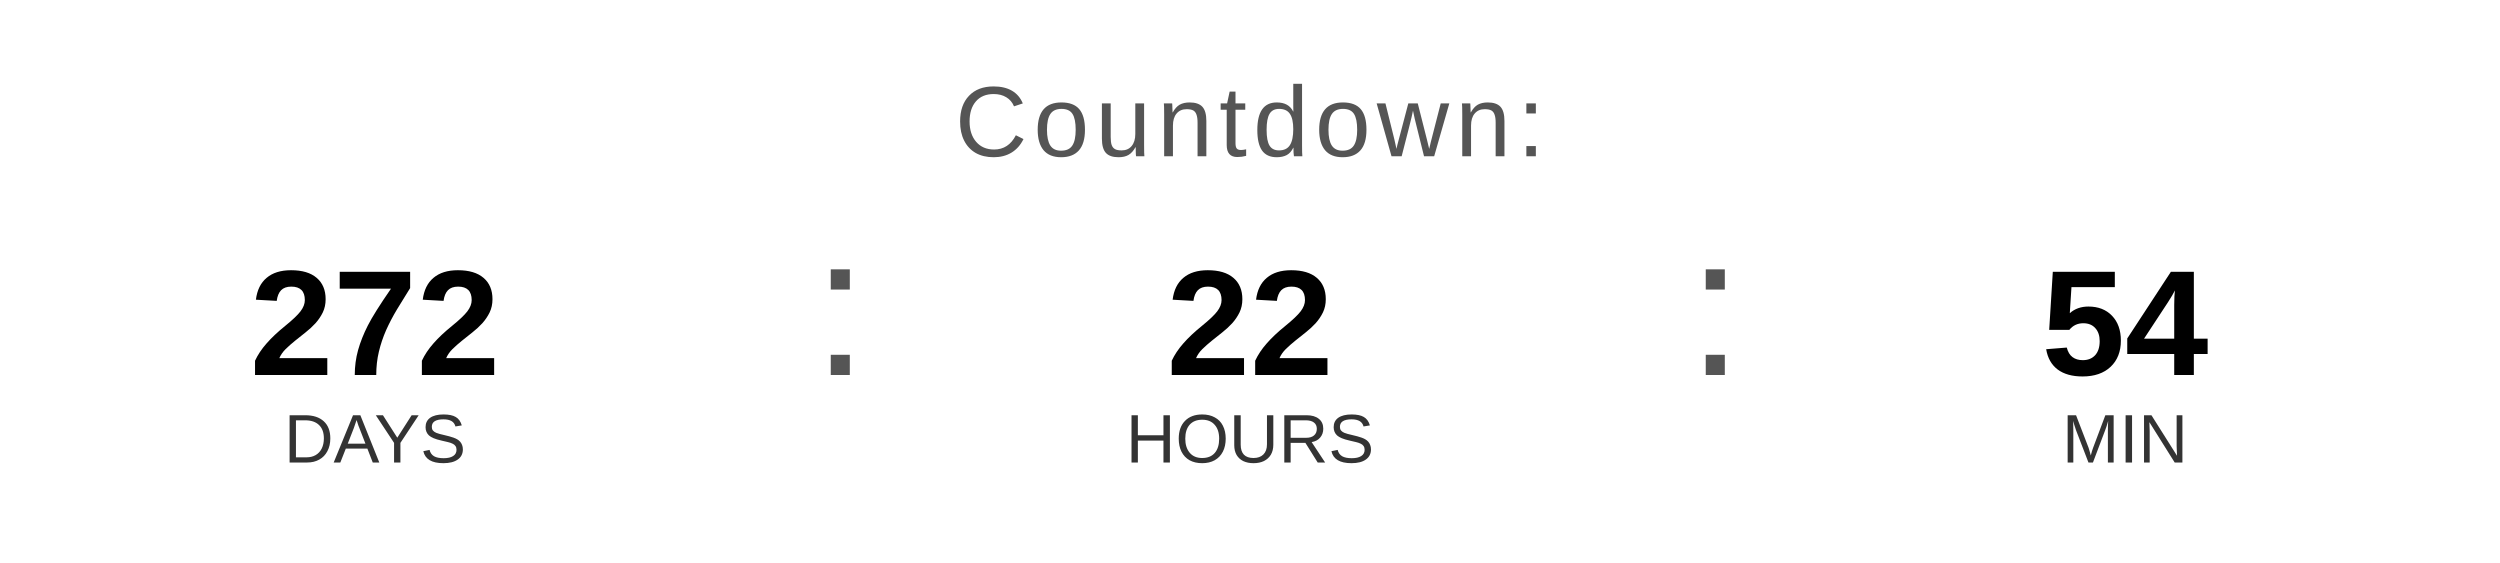
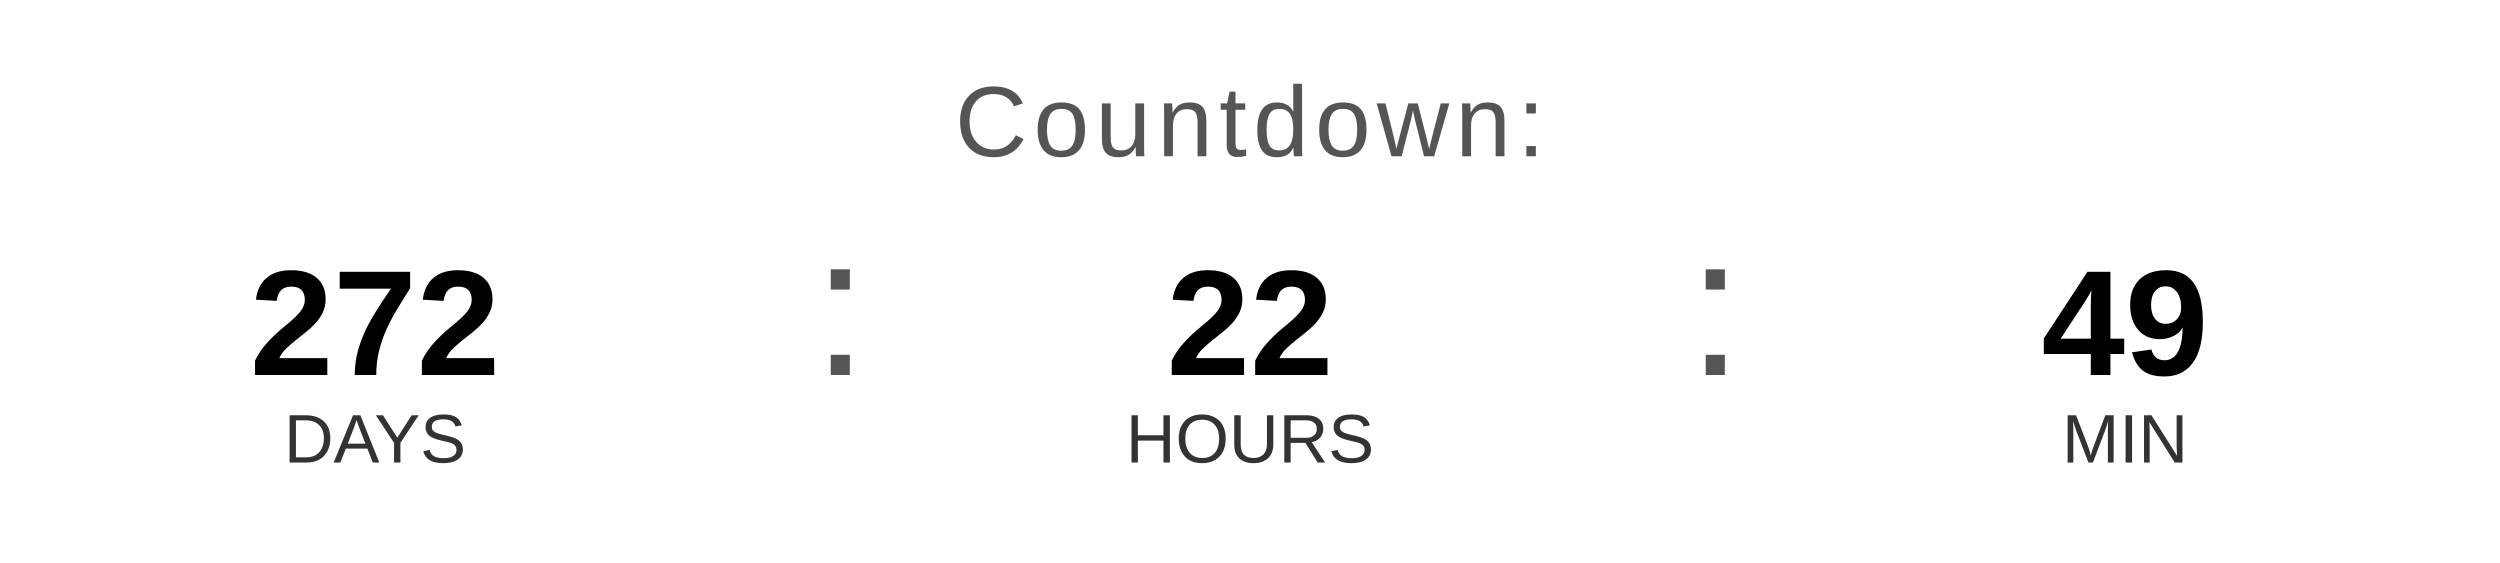
<svg xmlns="http://www.w3.org/2000/svg" width="400" height="90" viewBox="0 0 400 90">
  <text x="200" y="25" font-family="Arial, Helvetica, sans-serif" font-size="16" fill="#555555" text-anchor="middle" letter-spacing="1">
    Countdown:
  </text>
  <text x="60" y="60" font-family="Arial, Helvetica, sans-serif" font-size="24" font-weight="bold" fill="#000000" text-anchor="middle">272</text>
  <text x="60" y="74" font-family="Arial, Helvetica, sans-serif" font-size="11" fill="#333333" text-anchor="middle">DAYS</text>
  <text x="130" y="60" font-family="Arial, sans-serif" font-size="32" fill="#555555">:</text>
  <text x="200" y="60" font-family="Arial, Helvetica, sans-serif" font-size="24" font-weight="bold" fill="#000000" text-anchor="middle">22</text>
  <text x="200" y="74" font-family="Arial, Helvetica, sans-serif" font-size="11" fill="#333333" text-anchor="middle">HOURS</text>
  <text x="270" y="60" font-family="Arial, sans-serif" font-size="32" fill="#555555">:</text>
-   <text x="340" y="60" font-family="Arial, Helvetica, sans-serif" font-size="24" font-weight="bold" fill="#000000" text-anchor="middle">54</text>
+   <text x="340" y="60" font-family="Arial, Helvetica, sans-serif" font-size="24" font-weight="bold" fill="#000000" text-anchor="middle">49</text>
  <text x="340" y="74" font-family="Arial, Helvetica, sans-serif" font-size="11" fill="#333333" text-anchor="middle">MIN</text>
</svg>
